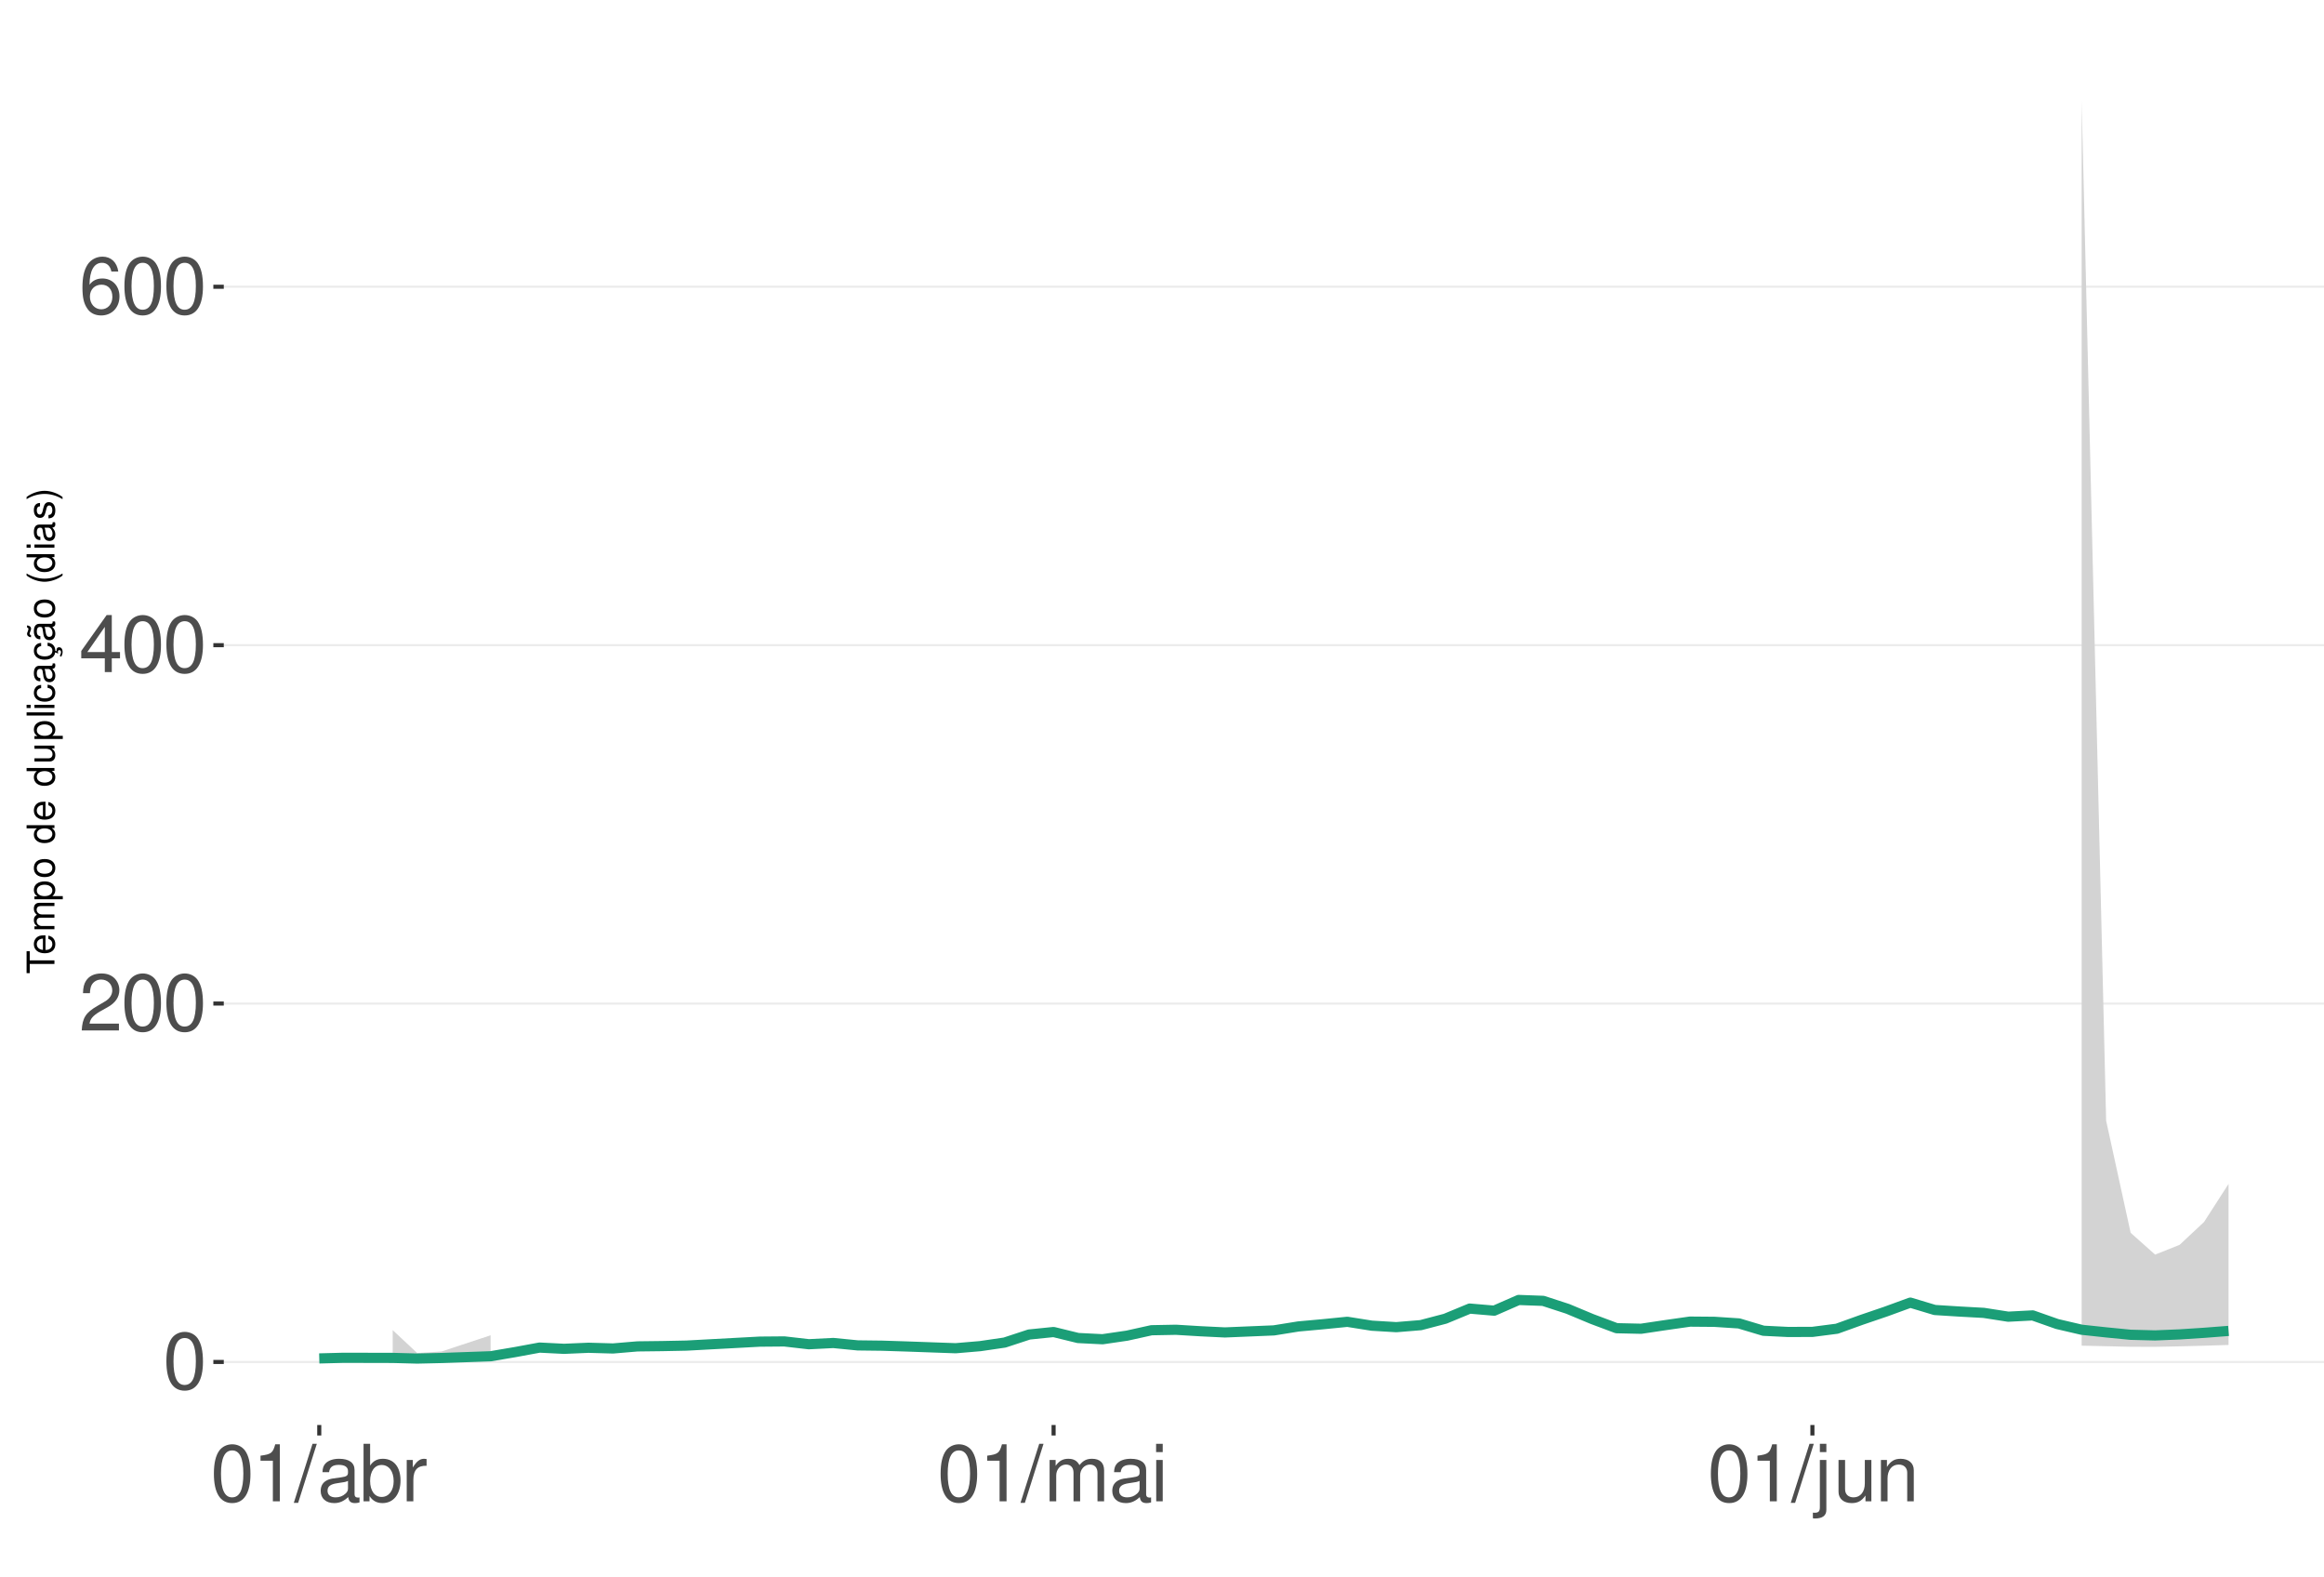
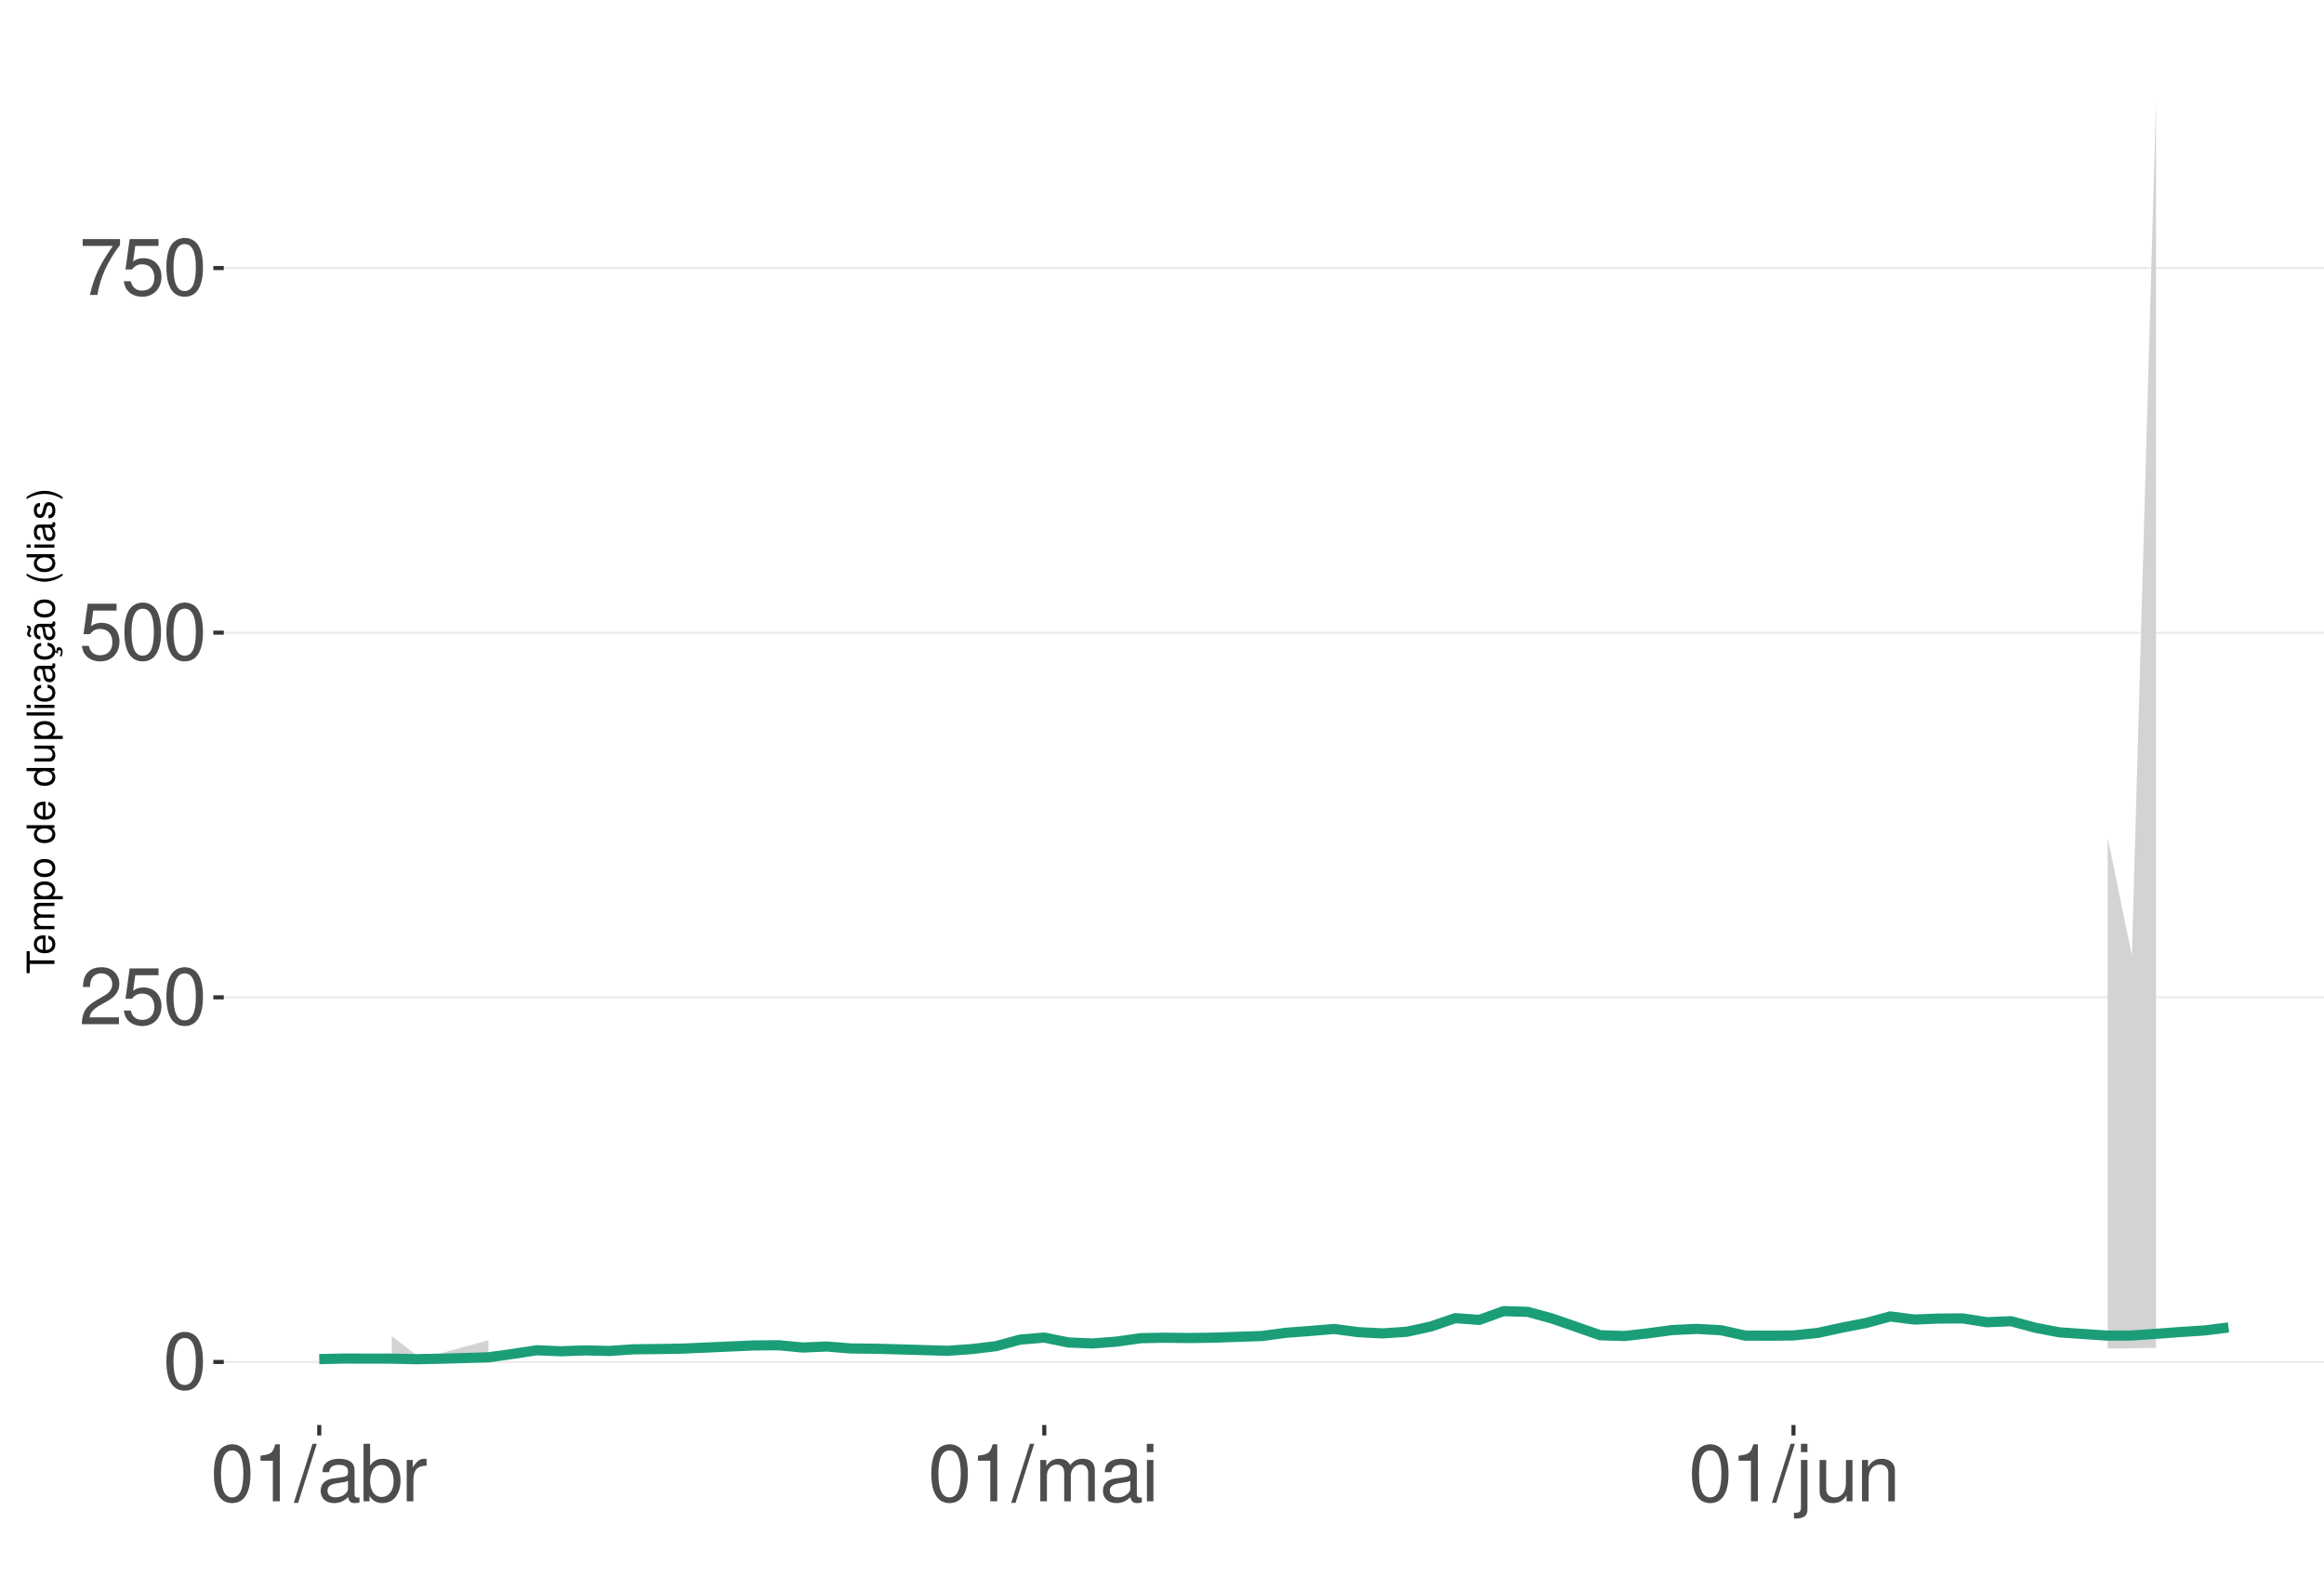
<svg xmlns="http://www.w3.org/2000/svg" xmlns:xlink="http://www.w3.org/1999/xlink" width="609pt" height="413pt" viewBox="0 0 609 413" version="1.1">
  <defs>
    <g>
      <symbol overflow="visible" id="glyph0-0">
        <path style="stroke:none;" d="" />
      </symbol>
      <symbol overflow="visible" id="glyph0-1">
        <path style="stroke:none;" d="M 5.688 -14.938 C 4.312 -14.938 3.078 -14.312 2.312 -13.297 C 1.359 -11.984 0.891 -10 0.891 -7.234 C 0.891 -2.188 2.547 0.469 5.688 0.469 C 8.781 0.469 10.469 -2.188 10.469 -7.109 C 10.469 -10 10.016 -11.938 9.047 -13.297 C 8.281 -14.328 7.062 -14.938 5.688 -14.938 Z M 5.688 -13.328 C 7.641 -13.328 8.609 -11.312 8.609 -7.266 C 8.609 -3.016 7.656 -1.031 5.641 -1.031 C 3.719 -1.031 2.75 -3.094 2.75 -7.203 C 2.75 -11.312 3.719 -13.328 5.688 -13.328 Z M 5.688 -13.328 " />
      </symbol>
      <symbol overflow="visible" id="glyph0-2">
        <path style="stroke:none;" d="M 10.453 -1.797 L 2.75 -1.797 C 2.938 -3.031 3.594 -3.828 5.391 -4.922 L 7.453 -6.078 C 9.5 -7.203 10.562 -8.734 10.562 -10.578 C 10.562 -11.812 10.062 -12.969 9.188 -13.781 C 8.328 -14.562 7.25 -14.938 5.859 -14.938 C 4 -14.938 2.625 -14.281 1.812 -13 C 1.297 -12.203 1.078 -11.281 1.031 -9.766 L 2.844 -9.766 C 2.906 -10.781 3.031 -11.375 3.281 -11.875 C 3.766 -12.781 4.703 -13.344 5.797 -13.344 C 7.453 -13.344 8.703 -12.141 8.703 -10.531 C 8.703 -9.344 8.016 -8.297 6.719 -7.562 L 4.812 -6.438 C 1.75 -4.688 0.875 -3.281 0.703 -0.016 L 10.453 -0.016 Z M 10.453 -1.797 " />
      </symbol>
      <symbol overflow="visible" id="glyph0-3">
-         <path style="stroke:none;" d="M 6.75 -3.609 L 6.75 0 L 8.578 0 L 8.578 -3.609 L 10.734 -3.609 L 10.734 -5.25 L 8.578 -5.25 L 8.578 -14.938 L 7.234 -14.938 L 0.578 -5.531 L 0.578 -3.609 Z M 6.75 -5.25 L 2.172 -5.25 L 6.75 -11.844 Z M 6.75 -5.25 " />
+         <path style="stroke:none;" d="M 9.828 -14.641 L 2.266 -14.641 L 1.172 -6.672 L 2.844 -6.672 C 3.703 -7.688 4.406 -8.031 5.562 -8.031 C 7.516 -8.031 8.734 -6.688 8.734 -4.531 C 8.734 -2.422 7.516 -1.141 5.531 -1.141 C 3.953 -1.141 2.969 -1.938 2.547 -3.594 L 0.719 -3.594 C 0.969 -2.391 1.172 -1.812 1.609 -1.281 C 2.438 -0.172 3.922 0.469 5.578 0.469 C 8.531 0.469 10.594 -1.672 10.594 -4.766 C 10.594 -7.656 8.672 -9.641 5.859 -9.641 C 4.828 -9.641 4 -9.375 3.156 -8.766 L 3.734 -12.844 L 9.828 -12.844 Z M 9.828 -14.641 " />
      </symbol>
      <symbol overflow="visible" id="glyph0-4">
-         <path style="stroke:none;" d="M 10.281 -11.047 C 9.938 -13.484 8.359 -14.938 6.141 -14.938 C 4.531 -14.938 3.078 -14.156 2.203 -12.812 C 1.281 -11.344 0.891 -9.516 0.891 -6.812 C 0.891 -4.297 1.234 -2.703 2.125 -1.391 C 2.906 -0.172 4.188 0.469 5.797 0.469 C 8.594 0.469 10.594 -1.609 10.594 -4.531 C 10.594 -7.266 8.734 -9.219 6.109 -9.219 C 4.672 -9.219 3.531 -8.672 2.75 -7.578 C 2.766 -11.281 3.922 -13.328 6.016 -13.328 C 7.297 -13.328 8.188 -12.5 8.469 -11.047 Z M 5.891 -7.594 C 7.641 -7.594 8.734 -6.359 8.734 -4.375 C 8.734 -2.5 7.5 -1.141 5.828 -1.141 C 4.125 -1.141 2.844 -2.562 2.844 -4.469 C 2.844 -6.328 4.094 -7.594 5.891 -7.594 Z M 5.891 -7.594 " />
+         <path style="stroke:none;" d="M 10.734 -14.641 L 0.953 -14.641 L 0.953 -12.844 L 8.859 -12.844 C 5.375 -7.875 3.953 -4.812 2.844 0 L 4.797 0 C 5.594 -4.688 7.438 -8.719 10.734 -13.109 Z M 10.734 -14.641 " />
      </symbol>
      <symbol overflow="visible" id="glyph0-5">
        <path style="stroke:none;" d="M 5.344 -10.641 L 5.344 0 L 7.172 0 L 7.172 -14.938 L 5.969 -14.938 C 5.328 -12.641 4.922 -12.328 2.109 -11.953 L 2.109 -10.641 Z M 5.344 -10.641 " />
      </symbol>
      <symbol overflow="visible" id="glyph0-6">
        <path style="stroke:none;" d="M 4.734 -15.062 L -0.172 0.406 L 0.969 0.406 L 5.859 -15.062 Z M 4.734 -15.062 " />
      </symbol>
      <symbol overflow="visible" id="glyph0-7">
        <path style="stroke:none;" d="M 11.047 -1.016 C 10.859 -0.969 10.781 -0.969 10.672 -0.969 C 10.078 -0.969 9.75 -1.281 9.75 -1.812 L 9.75 -8.188 C 9.75 -10.094 8.344 -11.141 5.688 -11.141 C 4.094 -11.141 2.828 -10.672 2.094 -9.875 C 1.594 -9.312 1.391 -8.703 1.344 -7.625 L 3.078 -7.625 C 3.219 -8.938 4 -9.547 5.625 -9.547 C 7.188 -9.547 8.031 -8.969 8.031 -7.938 L 8.031 -7.484 C 8.016 -6.734 7.641 -6.469 6.234 -6.281 C 3.797 -5.969 3.422 -5.891 2.766 -5.625 C 1.516 -5.078 0.875 -4.125 0.875 -2.734 C 0.875 -0.766 2.234 0.469 4.422 0.469 C 5.781 0.469 6.875 0 8.094 -1.109 C 8.219 0 8.766 0.469 9.875 0.469 C 10.25 0.469 10.469 0.438 11.047 0.297 Z M 8.031 -3.406 C 8.031 -2.828 7.875 -2.484 7.359 -2 C 6.656 -1.359 5.797 -1.031 4.797 -1.031 C 3.453 -1.031 2.672 -1.672 2.672 -2.766 C 2.672 -3.906 3.406 -4.484 5.266 -4.75 C 7.109 -5 7.453 -5.078 8.031 -5.344 Z M 8.031 -3.406 " />
      </symbol>
      <symbol overflow="visible" id="glyph0-8">
        <path style="stroke:none;" d="M 1.109 -15.062 L 1.109 0 L 2.672 0 L 2.672 -1.391 C 3.484 -0.125 4.578 0.469 6.094 0.469 C 8.938 0.469 10.797 -1.859 10.797 -5.453 C 10.797 -8.969 9.047 -11.141 6.172 -11.141 C 4.688 -11.141 3.641 -10.578 2.828 -9.359 L 2.828 -15.062 Z M 5.844 -9.516 C 7.766 -9.516 9 -7.844 9 -5.266 C 9 -2.812 7.719 -1.141 5.844 -1.141 C 4 -1.141 2.828 -2.781 2.828 -5.328 C 2.828 -7.875 4 -9.516 5.844 -9.516 Z M 5.844 -9.516 " />
      </symbol>
      <symbol overflow="visible" id="glyph0-9">
        <path style="stroke:none;" d="M 1.422 -10.828 L 1.422 0 L 3.156 0 L 3.156 -5.625 C 3.188 -8.219 4.25 -9.375 6.625 -9.312 L 6.625 -11.078 C 6.344 -11.109 6.172 -11.141 5.969 -11.141 C 4.859 -11.141 4 -10.469 3.016 -8.859 L 3.016 -10.828 Z M 1.422 -10.828 " />
      </symbol>
      <symbol overflow="visible" id="glyph0-10">
        <path style="stroke:none;" d="M 1.453 -10.828 L 1.453 0 L 3.188 0 L 3.188 -6.797 C 3.188 -8.359 4.312 -9.625 5.719 -9.625 C 7 -9.625 7.719 -8.844 7.719 -7.453 L 7.719 0 L 9.453 0 L 9.453 -6.797 C 9.453 -8.359 10.594 -9.625 12 -9.625 C 13.266 -9.625 14 -8.812 14 -7.453 L 14 0 L 15.734 0 L 15.734 -8.125 C 15.734 -10.062 14.625 -11.141 12.594 -11.141 C 11.156 -11.141 10.281 -10.703 9.281 -9.484 C 8.641 -10.641 7.766 -11.141 6.359 -11.141 C 4.922 -11.141 3.953 -10.594 3.031 -9.297 L 3.031 -10.828 Z M 1.453 -10.828 " />
      </symbol>
      <symbol overflow="visible" id="glyph0-11">
        <path style="stroke:none;" d="M 3.094 -10.828 L 1.391 -10.828 L 1.391 0 L 3.094 0 Z M 3.094 -15.062 L 1.359 -15.062 L 1.359 -12.891 L 3.094 -12.891 Z M 3.094 -15.062 " />
      </symbol>
      <symbol overflow="visible" id="glyph0-12">
        <path style="stroke:none;" d="M 1.453 -10.828 L 1.453 1.562 C 1.453 2.641 1.109 3 0.047 3 C -0.078 3 -0.141 3 -0.375 2.969 L -0.375 4.438 C -0.172 4.484 -0.062 4.5 0.203 4.5 C 2.141 4.5 3.156 3.734 3.156 2.25 L 3.156 -10.828 Z M 3.156 -15.062 L 1.453 -15.062 L 1.453 -12.891 L 3.156 -12.891 Z M 3.156 -15.062 " />
      </symbol>
      <symbol overflow="visible" id="glyph0-13">
        <path style="stroke:none;" d="M 9.953 0 L 9.953 -10.828 L 8.234 -10.828 L 8.234 -4.688 C 8.234 -2.484 7.078 -1.031 5.281 -1.031 C 3.922 -1.031 3.062 -1.859 3.062 -3.156 L 3.062 -10.828 L 1.344 -10.828 L 1.344 -2.484 C 1.344 -0.688 2.688 0.469 4.797 0.469 C 6.375 0.469 7.391 -0.078 8.406 -1.516 L 8.406 0 Z M 9.953 0 " />
      </symbol>
      <symbol overflow="visible" id="glyph0-14">
        <path style="stroke:none;" d="M 1.453 -10.828 L 1.453 0 L 3.188 0 L 3.188 -5.969 C 3.188 -8.188 4.344 -9.625 6.109 -9.625 C 7.484 -9.625 8.344 -8.797 8.344 -7.5 L 8.344 0 L 10.062 0 L 10.062 -8.188 C 10.062 -9.984 8.719 -11.141 6.625 -11.141 C 5.016 -11.141 3.984 -10.516 3.031 -9 L 3.031 -10.828 Z M 1.453 -10.828 " />
      </symbol>
      <symbol overflow="visible" id="glyph1-0">
        <path style="stroke:none;" d="" />
      </symbol>
      <symbol overflow="visible" id="glyph1-1">
        <path style="stroke:none;" d="M -6.469 -3.547 L -6.469 -5.938 L -7.297 -5.938 L -7.297 -0.203 L -6.469 -0.203 L -6.469 -2.609 L 0 -2.609 L 0 -3.547 Z M -6.469 -3.547 " />
      </symbol>
      <symbol overflow="visible" id="glyph1-2">
        <path style="stroke:none;" d="M -2.344 -5.125 C -3.141 -5.125 -3.625 -5.062 -4.016 -4.922 C -4.875 -4.578 -5.391 -3.781 -5.391 -2.797 C -5.391 -1.344 -4.281 -0.406 -2.547 -0.406 C -0.812 -0.406 0.234 -1.297 0.234 -2.781 C 0.234 -3.984 -0.453 -4.812 -1.594 -5.016 L -1.594 -4.188 C -0.906 -3.953 -0.547 -3.484 -0.547 -2.812 C -0.547 -2.281 -0.781 -1.828 -1.219 -1.547 C -1.516 -1.344 -1.812 -1.281 -2.344 -1.266 Z M -3.016 -1.297 C -3.984 -1.359 -4.625 -1.953 -4.625 -2.797 C -4.625 -3.641 -3.953 -4.234 -3.016 -4.234 Z M -3.016 -1.297 " />
      </symbol>
      <symbol overflow="visible" id="glyph1-3">
        <path style="stroke:none;" d="M -5.234 -0.703 L 0 -0.703 L 0 -1.547 L -3.297 -1.547 C -4.047 -1.547 -4.656 -2.094 -4.656 -2.766 C -4.656 -3.391 -4.281 -3.734 -3.609 -3.734 L 0 -3.734 L 0 -4.578 L -3.297 -4.578 C -4.047 -4.578 -4.656 -5.125 -4.656 -5.812 C -4.656 -6.422 -4.266 -6.781 -3.609 -6.781 L 0 -6.781 L 0 -7.625 L -3.938 -7.625 C -4.875 -7.625 -5.391 -7.078 -5.391 -6.094 C -5.391 -5.406 -5.188 -4.984 -4.594 -4.484 C -5.156 -4.188 -5.391 -3.766 -5.391 -3.078 C -5.391 -2.375 -5.125 -1.906 -4.5 -1.469 L -5.234 -1.469 Z M -5.234 -0.703 " />
      </symbol>
      <symbol overflow="visible" id="glyph1-4">
        <path style="stroke:none;" d="M 2.188 -0.547 L 2.188 -1.375 L -0.547 -1.375 C -0.016 -1.812 0.234 -2.312 0.234 -2.984 C 0.234 -4.344 -0.859 -5.234 -2.531 -5.234 C -4.297 -5.234 -5.391 -4.375 -5.391 -2.984 C -5.391 -2.266 -5.062 -1.703 -4.453 -1.312 L -5.234 -1.312 L -5.234 -0.547 Z M -4.609 -2.844 C -4.609 -3.766 -3.797 -4.359 -2.547 -4.359 C -1.359 -4.359 -0.547 -3.75 -0.547 -2.844 C -0.547 -1.953 -1.344 -1.375 -2.578 -1.375 C -3.812 -1.375 -4.609 -1.953 -4.609 -2.844 Z M -4.609 -2.844 " />
      </symbol>
      <symbol overflow="visible" id="glyph1-5">
        <path style="stroke:none;" d="M -5.391 -2.719 C -5.391 -1.234 -4.344 -0.359 -2.578 -0.359 C -0.812 -0.359 0.234 -1.234 0.234 -2.734 C 0.234 -4.203 -0.812 -5.094 -2.547 -5.094 C -4.359 -5.094 -5.391 -4.234 -5.391 -2.719 Z M -4.625 -2.734 C -4.625 -3.672 -3.844 -4.234 -2.547 -4.234 C -1.312 -4.234 -0.547 -3.656 -0.547 -2.734 C -0.547 -1.797 -1.312 -1.234 -2.578 -1.234 C -3.844 -1.234 -4.625 -1.797 -4.625 -2.734 Z M -4.625 -2.734 " />
      </symbol>
      <symbol overflow="visible" id="glyph1-6">
        <path style="stroke:none;" d="" />
      </symbol>
      <symbol overflow="visible" id="glyph1-7">
        <path style="stroke:none;" d="M -7.297 -4.953 L -7.297 -4.125 L -4.578 -4.125 C -5.109 -3.766 -5.391 -3.203 -5.391 -2.516 C -5.391 -1.156 -4.297 -0.266 -2.625 -0.266 C -0.859 -0.266 0.234 -1.125 0.234 -2.547 C 0.234 -3.266 -0.047 -3.766 -0.688 -4.203 L 0 -4.203 L 0 -4.953 Z M -4.609 -2.656 C -4.609 -3.547 -3.812 -4.125 -2.562 -4.125 C -1.344 -4.125 -0.547 -3.547 -0.547 -2.656 C -0.547 -1.734 -1.359 -1.125 -2.578 -1.125 C -3.797 -1.125 -4.609 -1.734 -4.609 -2.656 Z M -4.609 -2.656 " />
      </symbol>
      <symbol overflow="visible" id="glyph1-8">
        <path style="stroke:none;" d="M 0 -4.812 L -5.234 -4.812 L -5.234 -3.984 L -2.266 -3.984 C -1.203 -3.984 -0.5 -3.438 -0.5 -2.562 C -0.5 -1.906 -0.906 -1.484 -1.531 -1.484 L -5.234 -1.484 L -5.234 -0.656 L -1.203 -0.656 C -0.328 -0.656 0.234 -1.297 0.234 -2.312 C 0.234 -3.094 -0.047 -3.578 -0.734 -4.062 L 0 -4.062 Z M 0 -4.812 " />
      </symbol>
      <symbol overflow="visible" id="glyph1-9">
        <path style="stroke:none;" d="M -7.297 -1.516 L -7.297 -0.688 L 0 -0.688 L 0 -1.516 Z M -7.297 -1.516 " />
      </symbol>
      <symbol overflow="visible" id="glyph1-10">
        <path style="stroke:none;" d="M -5.234 -1.5 L -5.234 -0.672 L 0 -0.672 L 0 -1.5 Z M -7.297 -1.5 L -7.297 -0.656 L -6.234 -0.656 L -6.234 -1.5 Z M -7.297 -1.5 " />
      </symbol>
      <symbol overflow="visible" id="glyph1-11">
        <path style="stroke:none;" d="M -3.484 -4.703 C -3.984 -4.672 -4.312 -4.562 -4.609 -4.359 C -5.094 -4 -5.391 -3.375 -5.391 -2.641 C -5.391 -1.219 -4.266 -0.312 -2.531 -0.312 C -0.844 -0.312 0.234 -1.203 0.234 -2.625 C 0.234 -3.875 -0.516 -4.672 -1.797 -4.766 L -1.797 -3.938 C -0.953 -3.797 -0.547 -3.359 -0.547 -2.656 C -0.547 -1.734 -1.297 -1.188 -2.531 -1.188 C -3.844 -1.188 -4.625 -1.719 -4.625 -2.625 C -4.625 -3.328 -4.203 -3.766 -3.484 -3.875 Z M -3.484 -4.703 " />
      </symbol>
      <symbol overflow="visible" id="glyph1-12">
        <path style="stroke:none;" d="M -0.484 -5.344 C -0.469 -5.266 -0.469 -5.219 -0.469 -5.172 C -0.469 -4.875 -0.625 -4.719 -0.875 -4.719 L -3.953 -4.719 C -4.891 -4.719 -5.391 -4.047 -5.391 -2.75 C -5.391 -1.984 -5.172 -1.375 -4.781 -1.016 C -4.516 -0.766 -4.203 -0.672 -3.688 -0.656 L -3.688 -1.484 C -4.328 -1.562 -4.625 -1.938 -4.625 -2.719 C -4.625 -3.484 -4.344 -3.891 -3.844 -3.891 L -3.625 -3.891 C -3.266 -3.875 -3.125 -3.703 -3.047 -3.016 C -2.891 -1.844 -2.844 -1.656 -2.719 -1.344 C -2.453 -0.734 -2 -0.422 -1.312 -0.422 C -0.375 -0.422 0.234 -1.078 0.234 -2.141 C 0.234 -2.797 0 -3.328 -0.547 -3.922 C 0 -3.984 0.234 -4.234 0.234 -4.781 C 0.234 -4.953 0.203 -5.062 0.141 -5.344 Z M -1.656 -3.891 C -1.375 -3.891 -1.203 -3.812 -0.969 -3.562 C -0.656 -3.219 -0.5 -2.812 -0.5 -2.312 C -0.5 -1.672 -0.812 -1.297 -1.344 -1.297 C -1.891 -1.297 -2.172 -1.656 -2.297 -2.547 C -2.422 -3.438 -2.453 -3.609 -2.594 -3.891 Z M -1.656 -3.891 " />
      </symbol>
      <symbol overflow="visible" id="glyph1-13">
        <path style="stroke:none;" d="M 0.234 -2.641 C 0.234 -3.875 -0.547 -4.703 -1.797 -4.766 L -1.797 -3.938 C -0.953 -3.797 -0.531 -3.359 -0.531 -2.656 C -0.531 -1.734 -1.281 -1.188 -2.516 -1.188 C -3.844 -1.188 -4.625 -1.719 -4.625 -2.625 C -4.625 -3.328 -4.203 -3.766 -3.484 -3.875 L -3.484 -4.703 C -3.984 -4.672 -4.312 -4.562 -4.609 -4.359 C -5.094 -4 -5.391 -3.375 -5.391 -2.641 C -5.391 -1.219 -4.266 -0.312 -2.531 -0.312 C -1.469 -0.312 -0.625 -0.672 -0.156 -1.312 C 0.047 -1.594 0.125 -1.812 0.203 -2.25 L 0.922 -1.938 L 0.984 -2.062 C 0.938 -2.188 0.906 -2.25 0.906 -2.375 C 0.906 -2.656 1.047 -2.828 1.281 -2.828 C 1.547 -2.828 1.734 -2.594 1.734 -2.297 C 1.734 -2.031 1.672 -1.844 1.438 -1.406 L 1.406 -1.312 L 1.812 -1.094 C 2.078 -1.75 2.141 -1.953 2.141 -2.344 C 2.141 -3.109 1.781 -3.578 1.203 -3.578 C 0.781 -3.578 0.547 -3.297 0.547 -2.797 C 0.547 -2.703 0.547 -2.641 0.562 -2.516 Z M 0.234 -2.641 " />
      </symbol>
      <symbol overflow="visible" id="glyph1-14">
        <path style="stroke:none;" d="M -0.484 -5.344 C -0.469 -5.266 -0.469 -5.219 -0.469 -5.172 C -0.469 -4.875 -0.625 -4.719 -0.875 -4.719 L -3.953 -4.719 C -4.891 -4.719 -5.391 -4.047 -5.391 -2.75 C -5.391 -1.984 -5.172 -1.375 -4.781 -1.016 C -4.516 -0.766 -4.203 -0.672 -3.688 -0.656 L -3.688 -1.484 C -4.328 -1.562 -4.625 -1.938 -4.625 -2.719 C -4.625 -3.484 -4.344 -3.891 -3.844 -3.891 L -3.625 -3.891 C -3.266 -3.875 -3.125 -3.703 -3.047 -3.016 C -2.891 -1.844 -2.844 -1.656 -2.719 -1.344 C -2.453 -0.734 -2 -0.422 -1.312 -0.422 C -0.375 -0.422 0.234 -1.078 0.234 -2.141 C 0.234 -2.797 0 -3.328 -0.547 -3.922 C 0 -3.984 0.234 -4.234 0.234 -4.781 C 0.234 -4.953 0.203 -5.062 0.141 -5.344 Z M -1.656 -3.891 C -1.375 -3.891 -1.203 -3.812 -0.969 -3.562 C -0.656 -3.219 -0.5 -2.812 -0.5 -2.312 C -0.5 -1.672 -0.812 -1.297 -1.344 -1.297 C -1.891 -1.297 -2.172 -1.656 -2.297 -2.547 C -2.422 -3.438 -2.453 -3.609 -2.594 -3.891 Z M -7.172 -3.75 C -6.922 -3.672 -6.812 -3.547 -6.812 -3.375 C -6.812 -3.25 -6.875 -2.984 -6.984 -2.734 C -7.156 -2.312 -7.172 -2.25 -7.172 -2.047 C -7.172 -1.594 -6.797 -1.297 -6.141 -1.188 L -6.141 -1.766 C -6.375 -1.812 -6.5 -1.938 -6.5 -2.094 C -6.5 -2.203 -6.469 -2.344 -6.375 -2.578 C -6.156 -3.156 -6.125 -3.234 -6.125 -3.438 C -6.125 -3.922 -6.484 -4.219 -7.172 -4.312 Z M -7.172 -3.75 " />
      </symbol>
      <symbol overflow="visible" id="glyph1-15">
        <path style="stroke:none;" d="M -7.297 -2.359 C -5.984 -1.359 -4.156 -0.734 -2.594 -0.734 C -1.016 -0.734 0.812 -1.359 2.125 -2.359 L 2.125 -2.906 C 0.688 -2.031 -0.984 -1.547 -2.594 -1.547 C -4.188 -1.547 -5.875 -2.031 -7.297 -2.906 Z M -7.297 -2.359 " />
      </symbol>
      <symbol overflow="visible" id="glyph1-16">
        <path style="stroke:none;" d="M -3.781 -4.375 C -4.812 -4.375 -5.391 -3.688 -5.391 -2.484 C -5.391 -1.266 -4.766 -0.469 -3.797 -0.469 C -2.969 -0.469 -2.578 -0.891 -2.281 -2.125 L -2.094 -2.906 C -1.953 -3.484 -1.734 -3.719 -1.375 -3.719 C -0.875 -3.719 -0.547 -3.234 -0.547 -2.5 C -0.547 -2.047 -0.672 -1.672 -0.891 -1.453 C -1.047 -1.328 -1.188 -1.266 -1.562 -1.219 L -1.562 -0.344 C -0.344 -0.375 0.234 -1.062 0.234 -2.438 C 0.234 -3.75 -0.422 -4.594 -1.438 -4.594 C -2.203 -4.594 -2.641 -4.156 -2.891 -3.109 L -3.078 -2.312 C -3.234 -1.625 -3.453 -1.344 -3.828 -1.344 C -4.312 -1.344 -4.625 -1.766 -4.625 -2.453 C -4.625 -3.125 -4.328 -3.484 -3.781 -3.5 Z M -3.781 -4.375 " />
      </symbol>
      <symbol overflow="visible" id="glyph1-17">
        <path style="stroke:none;" d="M 2.125 -0.938 C 0.812 -1.938 -1.016 -2.562 -2.578 -2.562 C -4.156 -2.562 -5.984 -1.938 -7.297 -0.938 L -7.297 -0.375 C -5.859 -1.266 -4.188 -1.75 -2.578 -1.75 C -0.984 -1.75 0.703 -1.266 2.125 -0.375 Z M 2.125 -0.938 " />
      </symbol>
    </g>
    <clipPath id="clip1">
      <path d="M 58.645 9.961 L 609 9.961 L 609 373.328 L 58.645 373.328 Z M 58.645 9.961 " />
    </clipPath>
    <clipPath id="clip2">
      <path d="M 58.645 356 L 609 356 L 609 358 L 58.645 358 Z M 58.645 356 " />
    </clipPath>
    <clipPath id="clip3">
-       <path d="M 58.645 262 L 609 262 L 609 264 L 58.645 264 Z M 58.645 262 " />
+       <path d="M 58.645 261 L 609 261 L 609 262 L 58.645 262 Z M 58.645 261 " />
    </clipPath>
    <clipPath id="clip4">
-       <path d="M 58.645 168 L 609 168 L 609 170 L 58.645 170 Z M 58.645 168 " />
+       <path d="M 58.645 165 L 609 165 L 609 167 L 58.645 167 Z M 58.645 165 " />
    </clipPath>
    <clipPath id="clip5">
-       <path d="M 58.645 74 L 609 74 L 609 76 L 58.645 76 Z M 58.645 74 " />
+       <path d="M 58.645 69 L 609 69 L 609 71 L 58.645 71 Z M 58.645 69 " />
    </clipPath>
  </defs>
  <g id="surface281">
    <rect x="0" y="0" width="609" height="413" style="fill:rgb(100%,100%,100%);fill-opacity:1;stroke:none;" />
    <rect x="0" y="0" width="609" height="413" style="fill:rgb(100%,100%,100%);fill-opacity:1;stroke:none;" />
    <path style="fill:none;stroke-width:1.067;stroke-linecap:round;stroke-linejoin:round;stroke:rgb(100%,100%,100%);stroke-opacity:1;stroke-miterlimit:10;" d="M 0 413 L 609 413 L 609 0 L 0 0 Z M 0 413 " />
    <g clip-path="url(#clip1)" clip-rule="nonzero">
      <path style=" stroke:none;fill-rule:nonzero;fill:rgb(100%,100%,100%);fill-opacity:1;" d="M 58.645 373.328 L 609 373.328 L 609 9.961 L 58.645 9.961 Z M 58.645 373.328 " />
    </g>
    <g clip-path="url(#clip2)" clip-rule="nonzero">
      <path style="fill:none;stroke-width:0.533;stroke-linecap:butt;stroke-linejoin:round;stroke:rgb(92.157%,92.157%,92.157%);stroke-opacity:1;stroke-miterlimit:10;" d="M 58.645 356.812 L 609 356.812 " />
    </g>
    <g clip-path="url(#clip3)" clip-rule="nonzero">
-       <path style="fill:none;stroke-width:0.533;stroke-linecap:butt;stroke-linejoin:round;stroke:rgb(92.157%,92.157%,92.157%);stroke-opacity:1;stroke-miterlimit:10;" d="M 58.645 262.914 L 609 262.914 " />
+       <path style="fill:none;stroke-width:0.533;stroke-linecap:butt;stroke-linejoin:round;stroke:rgb(92.157%,92.157%,92.157%);stroke-opacity:1;stroke-miterlimit:10;" d="M 58.645 261.281 L 609 261.281 " />
    </g>
    <g clip-path="url(#clip4)" clip-rule="nonzero">
-       <path style="fill:none;stroke-width:0.533;stroke-linecap:butt;stroke-linejoin:round;stroke:rgb(92.157%,92.157%,92.157%);stroke-opacity:1;stroke-miterlimit:10;" d="M 58.645 169.02 L 609 169.02 " />
+       <path style="fill:none;stroke-width:0.533;stroke-linecap:butt;stroke-linejoin:round;stroke:rgb(92.157%,92.157%,92.157%);stroke-opacity:1;stroke-miterlimit:10;" d="M 58.645 165.75 L 609 165.75 " />
    </g>
    <g clip-path="url(#clip5)" clip-rule="nonzero">
-       <path style="fill:none;stroke-width:0.533;stroke-linecap:butt;stroke-linejoin:round;stroke:rgb(92.157%,92.157%,92.157%);stroke-opacity:1;stroke-miterlimit:10;" d="M 58.645 75.121 L 609 75.121 " />
-     </g>
-     <path style=" stroke:none;fill-rule:nonzero;fill:rgb(82.745%,82.745%,82.745%);fill-opacity:1;" d="M 102.906 348.469 L 109.32 354.469 L 115.734 354.055 L 128.562 349.82 L 128.562 355.988 L 115.734 356.184 L 109.32 356.273 L 102.906 356.258 Z M 102.906 348.469 " />
-     <path style=" stroke:none;fill-rule:nonzero;fill:rgb(82.745%,82.745%,82.745%);fill-opacity:1;" d="M 545.496 26.48 L 551.91 293.613 L 558.328 322.969 L 564.742 328.68 L 571.156 326.133 L 577.57 320.129 L 583.984 310.168 L 583.984 352.355 L 577.57 352.551 L 571.156 352.719 L 564.742 352.848 L 558.328 352.832 L 551.91 352.684 L 545.496 352.539 Z M 545.496 26.48 " />
-     <path style="fill:none;stroke-width:2.667;stroke-linecap:butt;stroke-linejoin:round;stroke:rgb(10.588%,61.961%,46.667%);stroke-opacity:1;stroke-miterlimit:10;" d="M 83.66 355.883 L 90.074 355.715 L 102.906 355.746 L 109.32 355.918 L 115.734 355.77 L 128.562 355.316 L 134.977 354.227 L 141.391 353.043 L 147.805 353.367 L 154.219 353.09 L 160.633 353.273 L 167.047 352.73 L 173.461 352.652 L 179.879 352.523 L 199.121 351.484 L 205.535 351.43 L 211.949 352.164 L 218.363 351.84 L 224.777 352.469 L 231.191 352.547 L 237.605 352.754 L 250.434 353.211 L 256.852 352.664 L 263.266 351.727 L 269.68 349.617 L 276.094 348.965 L 282.508 350.535 L 288.922 350.855 L 295.336 349.918 L 301.75 348.496 L 308.164 348.375 L 314.578 348.762 L 320.992 349.074 L 333.824 348.539 L 340.238 347.508 L 346.652 346.926 L 353.066 346.289 L 359.48 347.305 L 365.895 347.691 L 372.309 347.164 L 378.723 345.48 L 385.137 342.824 L 391.551 343.371 L 397.965 340.566 L 404.383 340.801 L 410.797 342.891 L 417.211 345.566 L 423.625 347.965 L 430.039 348.109 L 436.453 347.152 L 442.867 346.238 L 449.281 346.293 L 455.695 346.711 L 462.109 348.633 L 468.523 348.949 L 474.938 348.93 L 481.355 348.102 L 487.77 345.793 L 494.184 343.605 L 500.598 341.266 L 507.012 343.195 L 513.426 343.598 L 519.84 343.949 L 526.254 344.949 L 532.668 344.613 L 539.082 346.871 L 545.496 348.367 L 551.91 349.059 L 558.328 349.688 L 564.742 349.855 L 571.156 349.59 L 577.57 349.172 L 583.984 348.676 " />
+       <path style="fill:none;stroke-width:0.533;stroke-linecap:butt;stroke-linejoin:round;stroke:rgb(92.157%,92.157%,92.157%);stroke-opacity:1;stroke-miterlimit:10;" d="M 58.645 70.219 L 609 70.219 " />
+     </g>
+     <path style=" stroke:none;fill-rule:nonzero;fill:rgb(82.745%,82.745%,82.745%);fill-opacity:1;" d="M 102.66 350.023 L 108.992 354.906 L 115.328 354.566 L 127.992 351.121 L 127.992 356.141 L 115.328 356.301 L 108.992 356.375 L 102.66 356.363 Z M 102.66 350.023 " />
+     <path style=" stroke:none;fill-rule:nonzero;fill:rgb(82.745%,82.745%,82.745%);fill-opacity:1;" d="M 552.316 219.457 L 558.652 250.355 L 564.984 26.48 L 564.984 353.082 L 558.652 353.234 L 552.316 353.273 Z M 552.316 219.457 " />
+     <path style="fill:none;stroke-width:2.667;stroke-linecap:butt;stroke-linejoin:round;stroke:rgb(10.588%,61.961%,46.667%);stroke-opacity:1;stroke-miterlimit:10;" d="M 83.66 356.059 L 89.996 355.918 L 102.66 355.941 L 108.992 356.086 L 115.328 355.965 L 127.992 355.594 L 134.328 354.707 L 140.66 353.742 L 146.992 354.008 L 153.328 353.781 L 159.66 353.934 L 165.992 353.492 L 172.324 353.426 L 178.66 353.32 L 197.66 352.477 L 203.992 352.43 L 210.324 353.031 L 216.66 352.766 L 222.992 353.277 L 229.324 353.34 L 235.656 353.512 L 248.324 353.883 L 254.656 353.434 L 260.992 352.676 L 267.324 350.953 L 273.656 350.422 L 279.992 351.703 L 286.324 351.961 L 292.656 351.469 L 298.988 350.578 L 305.324 350.461 L 311.656 350.543 L 317.988 350.445 L 330.656 350.012 L 336.988 349.164 L 343.324 348.688 L 349.656 348.168 L 355.988 349.004 L 362.32 349.324 L 368.656 348.895 L 374.988 347.516 L 381.32 345.336 L 387.656 345.789 L 393.988 343.492 L 400.32 343.684 L 406.656 345.402 L 412.988 347.594 L 419.32 349.809 L 425.652 350.016 L 431.988 349.289 L 438.32 348.441 L 444.652 348.148 L 450.988 348.496 L 457.32 349.898 L 463.652 349.93 L 469.984 349.852 L 476.32 349.207 L 482.652 347.828 L 488.984 346.609 L 495.32 344.887 L 501.652 345.699 L 507.984 345.441 L 514.32 345.398 L 520.652 346.398 L 526.984 346.129 L 533.316 347.832 L 539.652 349.047 L 545.984 349.484 L 552.316 349.91 L 558.652 349.883 L 564.984 349.434 L 571.316 348.969 L 577.652 348.555 L 583.984 347.777 " />
    <g style="fill:rgb(30.196%,30.196%,30.196%);fill-opacity:1;">
      <use xlink:href="#glyph0-1" x="42.715" y="363.866" />
    </g>
    <g style="fill:rgb(30.196%,30.196%,30.196%);fill-opacity:1;">
-       <use xlink:href="#glyph0-2" x="20.715" y="269.968" />
-       <use xlink:href="#glyph0-1" x="31.715" y="269.968" />
-       <use xlink:href="#glyph0-1" x="42.715" y="269.968" />
-     </g>
-     <g style="fill:rgb(30.196%,30.196%,30.196%);fill-opacity:1;">
-       <use xlink:href="#glyph0-3" x="20.715" y="176.073" />
-       <use xlink:href="#glyph0-1" x="31.715" y="176.073" />
-       <use xlink:href="#glyph0-1" x="42.715" y="176.073" />
-     </g>
-     <g style="fill:rgb(30.196%,30.196%,30.196%);fill-opacity:1;">
-       <use xlink:href="#glyph0-4" x="20.715" y="82.175" />
-       <use xlink:href="#glyph0-1" x="31.715" y="82.175" />
-       <use xlink:href="#glyph0-1" x="42.715" y="82.175" />
+       <use xlink:href="#glyph0-2" x="20.715" y="268.335" />
+       <use xlink:href="#glyph0-3" x="31.715" y="268.335" />
+       <use xlink:href="#glyph0-1" x="42.715" y="268.335" />
+     </g>
+     <g style="fill:rgb(30.196%,30.196%,30.196%);fill-opacity:1;">
+       <use xlink:href="#glyph0-3" x="20.715" y="172.804" />
+       <use xlink:href="#glyph0-1" x="31.715" y="172.804" />
+       <use xlink:href="#glyph0-1" x="42.715" y="172.804" />
+     </g>
+     <g style="fill:rgb(30.196%,30.196%,30.196%);fill-opacity:1;">
+       <use xlink:href="#glyph0-4" x="20.715" y="77.272" />
+       <use xlink:href="#glyph0-3" x="31.715" y="77.272" />
+       <use xlink:href="#glyph0-1" x="42.715" y="77.272" />
    </g>
    <path style="fill:none;stroke-width:1.067;stroke-linecap:butt;stroke-linejoin:round;stroke:rgb(20%,20%,20%);stroke-opacity:1;stroke-miterlimit:10;" d="M 55.906 356.812 L 58.645 356.812 " />
-     <path style="fill:none;stroke-width:1.067;stroke-linecap:butt;stroke-linejoin:round;stroke:rgb(20%,20%,20%);stroke-opacity:1;stroke-miterlimit:10;" d="M 55.906 262.914 L 58.645 262.914 " />
-     <path style="fill:none;stroke-width:1.067;stroke-linecap:butt;stroke-linejoin:round;stroke:rgb(20%,20%,20%);stroke-opacity:1;stroke-miterlimit:10;" d="M 55.906 169.02 L 58.645 169.02 " />
-     <path style="fill:none;stroke-width:1.067;stroke-linecap:butt;stroke-linejoin:round;stroke:rgb(20%,20%,20%);stroke-opacity:1;stroke-miterlimit:10;" d="M 55.906 75.121 L 58.645 75.121 " />
+     <path style="fill:none;stroke-width:1.067;stroke-linecap:butt;stroke-linejoin:round;stroke:rgb(20%,20%,20%);stroke-opacity:1;stroke-miterlimit:10;" d="M 55.906 261.281 L 58.645 261.281 " />
+     <path style="fill:none;stroke-width:1.067;stroke-linecap:butt;stroke-linejoin:round;stroke:rgb(20%,20%,20%);stroke-opacity:1;stroke-miterlimit:10;" d="M 55.906 165.75 L 58.645 165.75 " />
+     <path style="fill:none;stroke-width:1.067;stroke-linecap:butt;stroke-linejoin:round;stroke:rgb(20%,20%,20%);stroke-opacity:1;stroke-miterlimit:10;" d="M 55.906 70.219 L 58.645 70.219 " />
    <path style="fill:none;stroke-width:1.067;stroke-linecap:butt;stroke-linejoin:round;stroke:rgb(20%,20%,20%);stroke-opacity:1;stroke-miterlimit:10;" d="M 83.66 376.07 L 83.66 373.328 " />
-     <path style="fill:none;stroke-width:1.067;stroke-linecap:butt;stroke-linejoin:round;stroke:rgb(20%,20%,20%);stroke-opacity:1;stroke-miterlimit:10;" d="M 276.094 376.07 L 276.094 373.328 " />
-     <path style="fill:none;stroke-width:1.067;stroke-linecap:butt;stroke-linejoin:round;stroke:rgb(20%,20%,20%);stroke-opacity:1;stroke-miterlimit:10;" d="M 474.938 376.07 L 474.938 373.328 " />
+     <path style="fill:none;stroke-width:1.067;stroke-linecap:butt;stroke-linejoin:round;stroke:rgb(20%,20%,20%);stroke-opacity:1;stroke-miterlimit:10;" d="M 273.656 376.07 L 273.656 373.328 " />
+     <path style="fill:none;stroke-width:1.067;stroke-linecap:butt;stroke-linejoin:round;stroke:rgb(20%,20%,20%);stroke-opacity:1;stroke-miterlimit:10;" d="M 469.984 376.07 L 469.984 373.328 " />
    <g style="fill:rgb(30.196%,30.196%,30.196%);fill-opacity:1;">
      <use xlink:href="#glyph0-1" x="55.16" y="393.315" />
      <use xlink:href="#glyph0-5" x="66.16" y="393.315" />
      <use xlink:href="#glyph0-6" x="77.16" y="393.315" />
      <use xlink:href="#glyph0-7" x="83.16" y="393.315" />
      <use xlink:href="#glyph0-8" x="94.16" y="393.315" />
      <use xlink:href="#glyph0-9" x="105.16" y="393.315" />
    </g>
    <g style="fill:rgb(30.196%,30.196%,30.196%);fill-opacity:1;">
-       <use xlink:href="#glyph0-1" x="245.594" y="393.315" />
-       <use xlink:href="#glyph0-5" x="256.594" y="393.315" />
-       <use xlink:href="#glyph0-6" x="267.594" y="393.315" />
-       <use xlink:href="#glyph0-10" x="273.594" y="393.315" />
-       <use xlink:href="#glyph0-7" x="290.594" y="393.315" />
-       <use xlink:href="#glyph0-11" x="301.594" y="393.315" />
-     </g>
-     <g style="fill:rgb(30.196%,30.196%,30.196%);fill-opacity:1;">
-       <use xlink:href="#glyph0-1" x="447.438" y="393.315" />
-       <use xlink:href="#glyph0-5" x="458.438" y="393.315" />
-       <use xlink:href="#glyph0-6" x="469.438" y="393.315" />
-       <use xlink:href="#glyph0-12" x="475.438" y="393.315" />
-       <use xlink:href="#glyph0-13" x="480.438" y="393.315" />
-       <use xlink:href="#glyph0-14" x="491.438" y="393.315" />
+       <use xlink:href="#glyph0-1" x="243.156" y="393.315" />
+       <use xlink:href="#glyph0-5" x="254.156" y="393.315" />
+       <use xlink:href="#glyph0-6" x="265.156" y="393.315" />
+       <use xlink:href="#glyph0-10" x="271.156" y="393.315" />
+       <use xlink:href="#glyph0-7" x="288.156" y="393.315" />
+       <use xlink:href="#glyph0-11" x="299.156" y="393.315" />
+     </g>
+     <g style="fill:rgb(30.196%,30.196%,30.196%);fill-opacity:1;">
+       <use xlink:href="#glyph0-1" x="442.484" y="393.315" />
+       <use xlink:href="#glyph0-5" x="453.484" y="393.315" />
+       <use xlink:href="#glyph0-6" x="464.484" y="393.315" />
+       <use xlink:href="#glyph0-12" x="470.484" y="393.315" />
+       <use xlink:href="#glyph0-13" x="475.484" y="393.315" />
+       <use xlink:href="#glyph0-14" x="486.484" y="393.315" />
    </g>
    <g style="fill:rgb(0%,0%,0%);fill-opacity:1;">
      <use xlink:href="#glyph1-1" x="14.263" y="255.145" />
      <use xlink:href="#glyph1-2" x="14.263" y="250.145" />
      <use xlink:href="#glyph1-3" x="14.263" y="244.145" />
      <use xlink:href="#glyph1-4" x="14.263" y="236.145" />
      <use xlink:href="#glyph1-5" x="14.263" y="230.145" />
      <use xlink:href="#glyph1-6" x="14.263" y="224.145" />
      <use xlink:href="#glyph1-7" x="14.263" y="221.145" />
      <use xlink:href="#glyph1-2" x="14.263" y="215.145" />
      <use xlink:href="#glyph1-6" x="14.263" y="209.145" />
      <use xlink:href="#glyph1-7" x="14.263" y="206.145" />
      <use xlink:href="#glyph1-8" x="14.263" y="200.145" />
      <use xlink:href="#glyph1-4" x="14.263" y="194.145" />
      <use xlink:href="#glyph1-9" x="14.263" y="188.145" />
      <use xlink:href="#glyph1-10" x="14.263" y="186.145" />
      <use xlink:href="#glyph1-11" x="14.263" y="184.145" />
      <use xlink:href="#glyph1-12" x="14.263" y="179.145" />
      <use xlink:href="#glyph1-13" x="14.263" y="173.145" />
      <use xlink:href="#glyph1-14" x="14.263" y="168.145" />
      <use xlink:href="#glyph1-5" x="14.263" y="162.145" />
      <use xlink:href="#glyph1-6" x="14.263" y="156.145" />
      <use xlink:href="#glyph1-15" x="14.263" y="153.145" />
      <use xlink:href="#glyph1-7" x="14.263" y="150.145" />
      <use xlink:href="#glyph1-10" x="14.263" y="144.145" />
      <use xlink:href="#glyph1-12" x="14.263" y="142.145" />
      <use xlink:href="#glyph1-16" x="14.263" y="136.145" />
      <use xlink:href="#glyph1-17" x="14.263" y="131.145" />
    </g>
  </g>
</svg>
